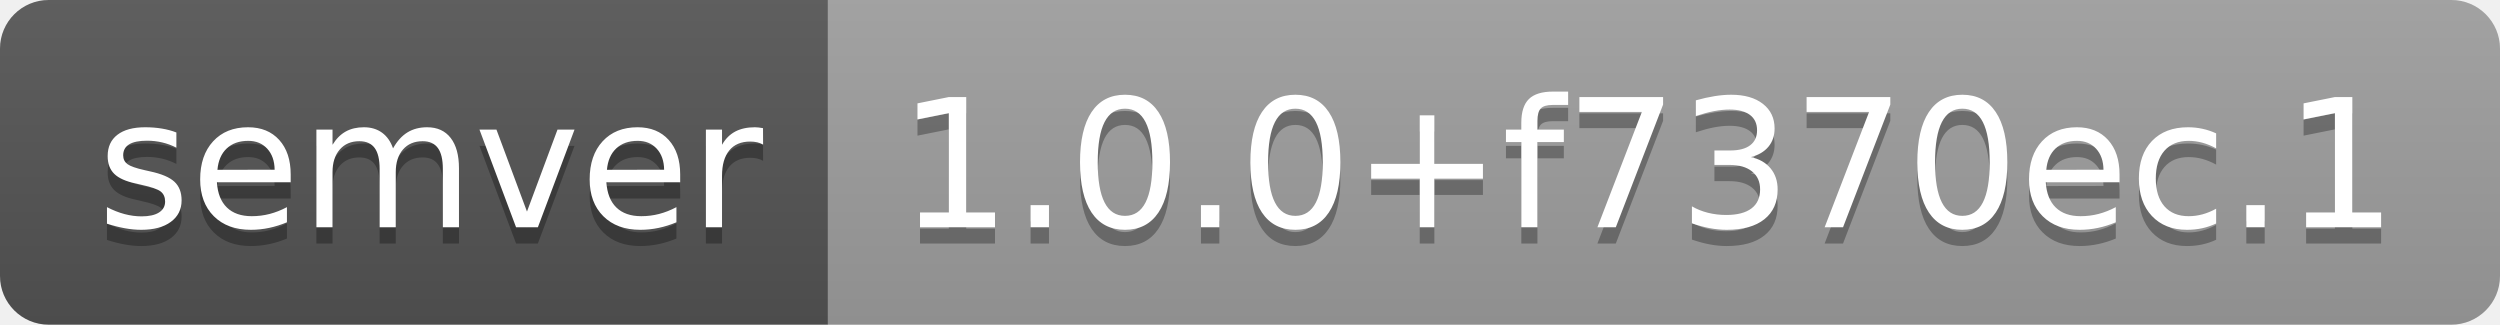
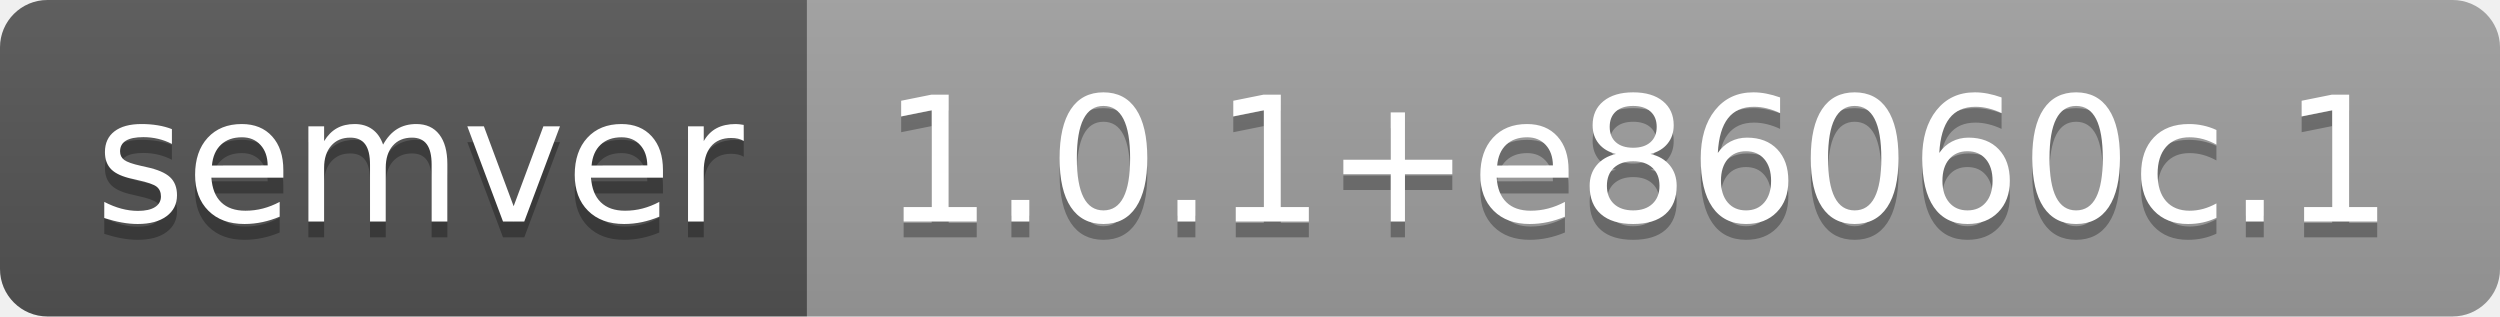
- <svg xmlns="http://www.w3.org/2000/svg" width="154" height="20" role="img" aria-label="semver: 1.0.0+f7370ec.1">
+ <svg xmlns="http://www.w3.org/2000/svg" width="158" height="20" role="img" aria-label="semver: 1.0.1+e86060c.1">
  <linearGradient id="s" x2="0" y2="100%">
    <stop offset="0" stop-color="#bbb" stop-opacity=".1" />
    <stop offset="1" stop-opacity=".1" />
  </linearGradient>
  <clipPath id="r">
-     <rect width="154" height="20" rx="3" fill="#fff" />
+     <rect width="158" height="20" rx="3" fill="#fff" />
  </clipPath>
  <g clip-path="url(#r)">
    <rect width="51" height="20" fill="#555" />
-     <rect x="51" width="103" height="20" fill="#9f9f9f" />
-     <rect width="154" height="20" fill="url(#s)" />
+     <rect x="51" width="107" height="20" fill="#9f9f9f" />
+     <rect width="158" height="20" fill="url(#s)" />
  </g>
  <g fill="#fff" text-anchor="middle" font-family="Verdana,Geneva,DejaVu Sans,sans-serif" text-rendering="geometricPrecision" font-size="110">
    <text aria-hidden="true" x="265" y="150" fill="#010101" fill-opacity=".3" transform="scale(.1)" textLength="410">semver</text>
    <text x="265" y="140" transform="scale(.1)" fill="#fff" textLength="410">semver</text>
-     <text aria-hidden="true" x="1015" y="150" fill="#010101" fill-opacity=".3" transform="scale(.1)" textLength="930">1.0.0+f7370ec.1</text>
-     <text x="1015" y="140" transform="scale(.1)" fill="#fff" textLength="930">1.0.0+f7370ec.1</text>
+     <text aria-hidden="true" x="1035" y="150" fill="#010101" fill-opacity=".3" transform="scale(.1)" textLength="970">1.0.1+e86060c.1</text>
+     <text x="1035" y="140" transform="scale(.1)" fill="#fff" textLength="970">1.0.1+e86060c.1</text>
  </g>
</svg>
